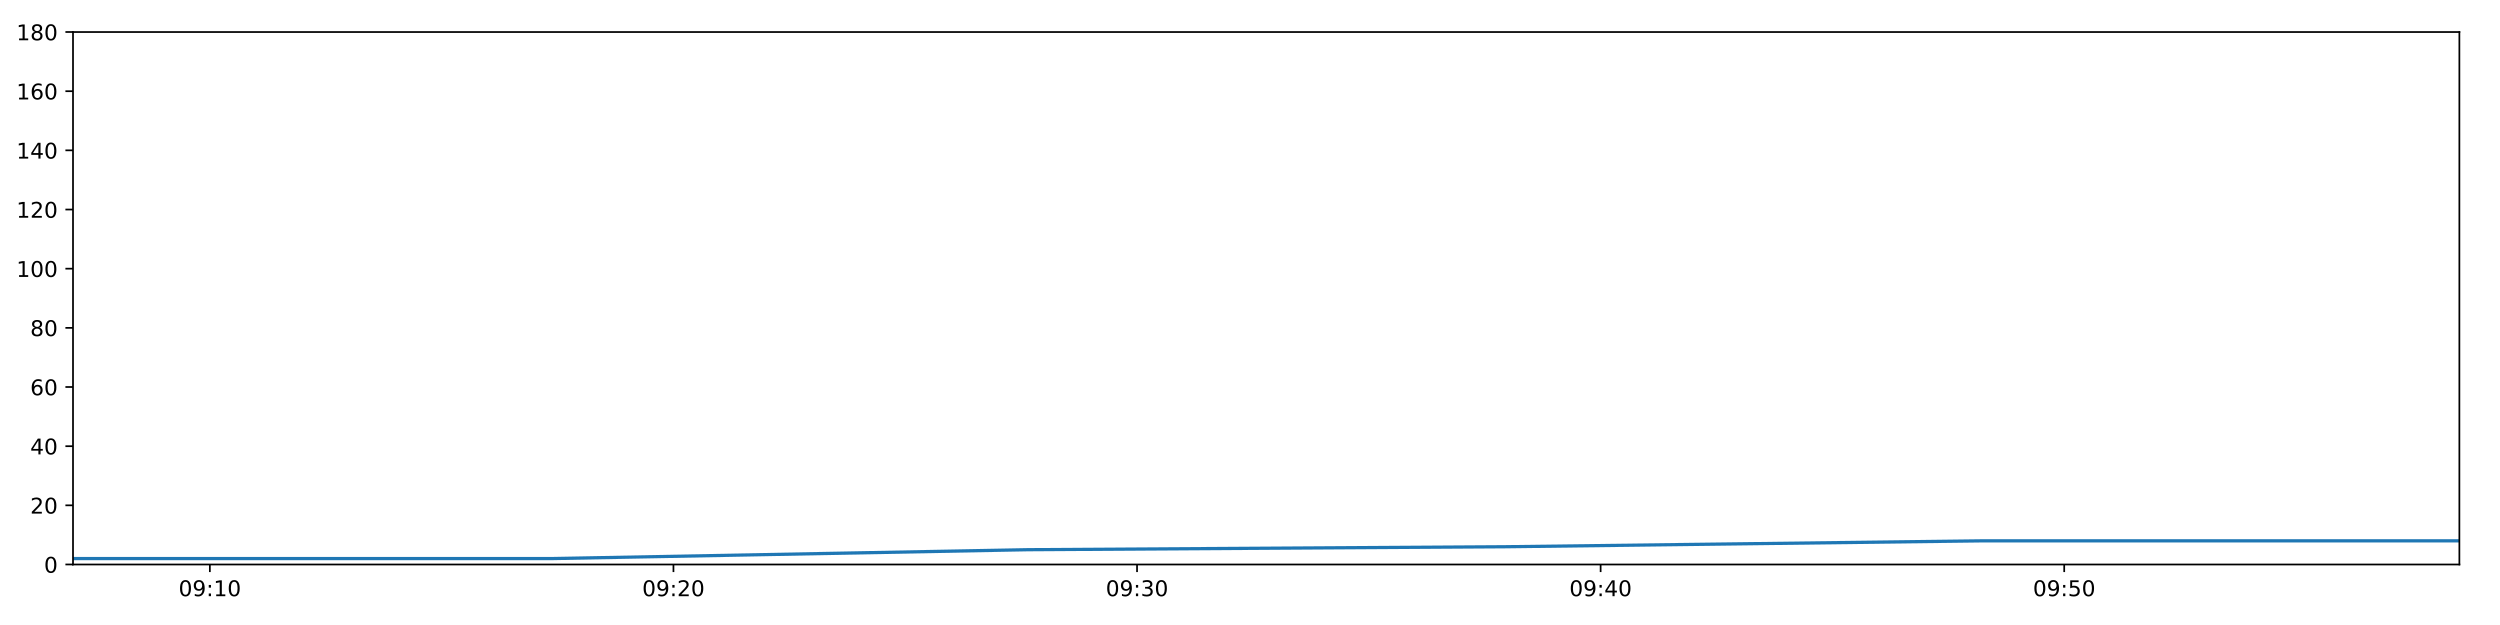
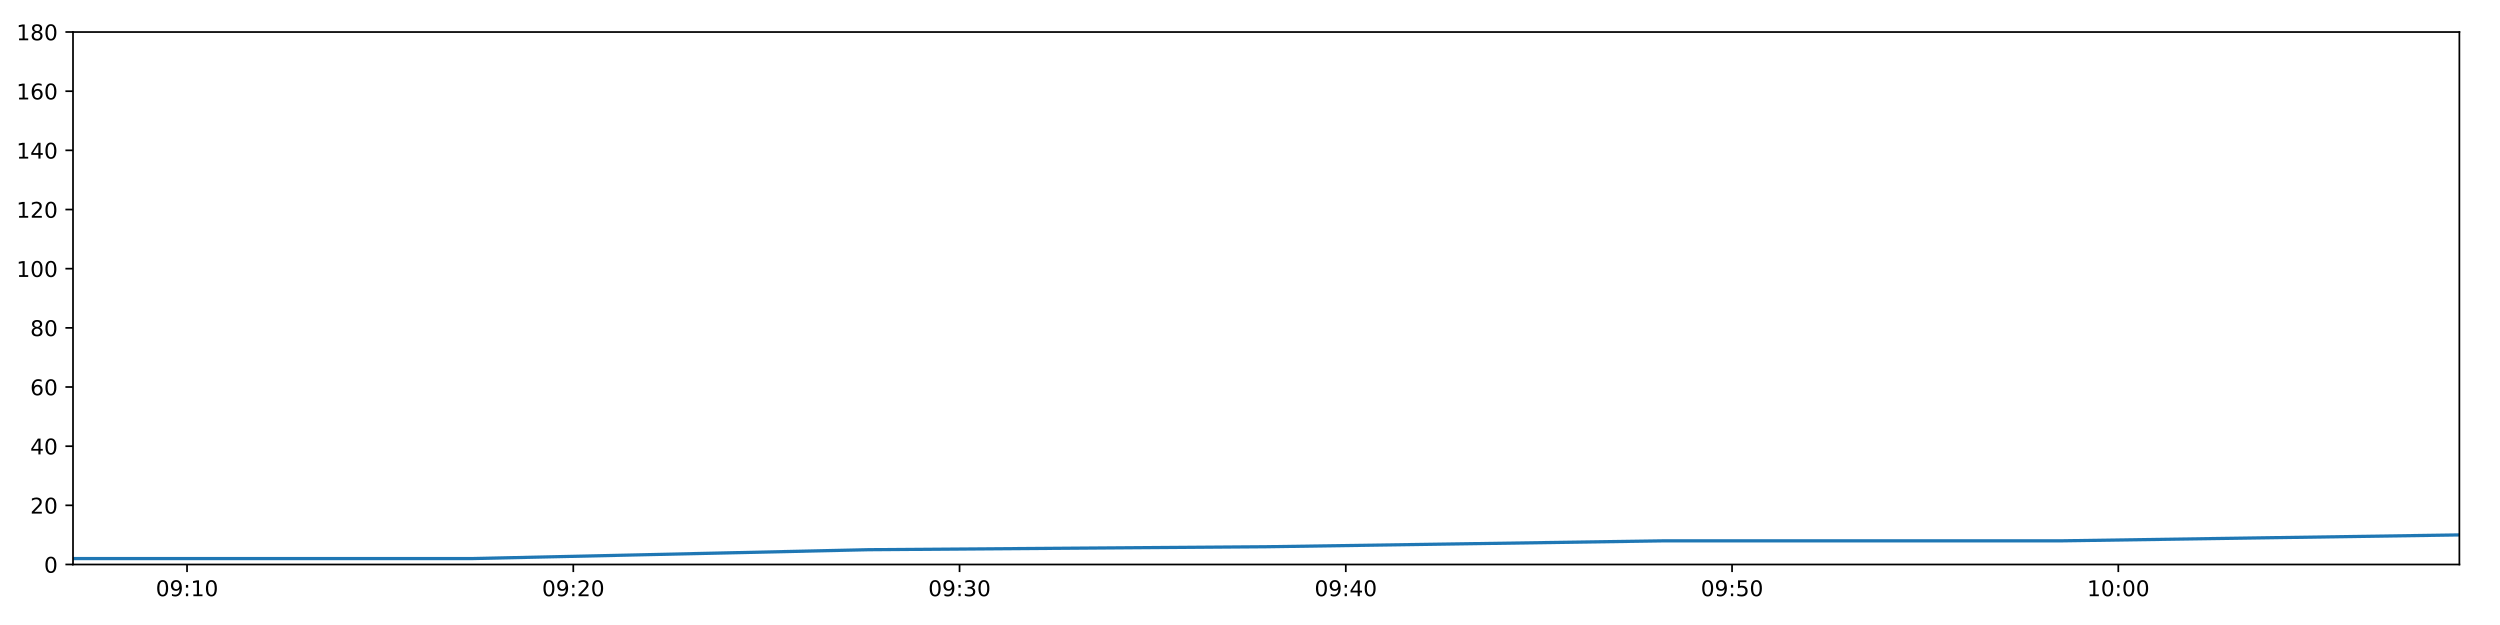
<svg xmlns="http://www.w3.org/2000/svg" xmlns:xlink="http://www.w3.org/1999/xlink" height="288pt" version="1.1" viewBox="0 0 1152 288" width="1152pt">
  <defs>
    <style type="text/css">
*{stroke-linecap:butt;stroke-linejoin:round;}
  </style>
  </defs>
  <g id="figure_1">
    <g id="patch_1">
      <path d="M 0 288  L 1152 288  L 1152 0  L 0 0  z " style="fill:#ffffff;" />
    </g>
    <g id="axes_1">
      <g id="patch_2">
        <path d="M 33.64 260.12  L 1133.28 260.12  L 1133.28 14.76  L 33.64 14.76  z " style="fill:#ffffff;" />
      </g>
      <g id="matplotlib.axis_1">
        <g id="xtick_1">
          <g id="line2d_1">
            <defs>
-               <path d="M 0 0  L 0 3.5  " id="m4779d10bab" style="stroke:#000000;stroke-width:0.8;" />
-             </defs>
-             <g>
-               <use style="stroke:#000000;stroke-width:0.8;" x="96.704" xlink:href="#m4779d10bab" y="260.12" />
+               <path d="M 0 0  L 0 3.5  " id="m9fff16a8dd" style="stroke:#000000;stroke-width:0.8;" />
+             </defs>
+             <g>
+               <use style="stroke:#000000;stroke-width:0.8;" x="86.185" xlink:href="#m9fff16a8dd" y="260.12" />
            </g>
          </g>
          <g id="text_1">
            <defs>
              <path d="M 31.781 66.406  Q 24.172 66.406 20.328 58.906  Q 16.5 51.422 16.5 36.375  Q 16.5 21.391 20.328 13.891  Q 24.172 6.391 31.781 6.391  Q 39.453 6.391 43.281 13.891  Q 47.125 21.391 47.125 36.375  Q 47.125 51.422 43.281 58.906  Q 39.453 66.406 31.781 66.406  z M 31.781 74.219  Q 44.047 74.219 50.516 64.516  Q 56.984 54.828 56.984 36.375  Q 56.984 17.969 50.516 8.266  Q 44.047 -1.422 31.781 -1.422  Q 19.531 -1.422 13.062 8.266  Q 6.594 17.969 6.594 36.375  Q 6.594 54.828 13.062 64.516  Q 19.531 74.219 31.781 74.219  z " id="DejaVuSans-48" />
              <path d="M 10.984 1.516  L 10.984 10.5  Q 14.703 8.734 18.5 7.812  Q 22.312 6.891 25.984 6.891  Q 35.75 6.891 40.891 13.453  Q 46.047 20.016 46.781 33.406  Q 43.953 29.203 39.594 26.953  Q 35.25 24.703 29.984 24.703  Q 19.047 24.703 12.672 31.312  Q 6.297 37.938 6.297 49.422  Q 6.297 60.641 12.938 67.422  Q 19.578 74.219 30.609 74.219  Q 43.266 74.219 49.922 64.516  Q 56.594 54.828 56.594 36.375  Q 56.594 19.141 48.406 8.859  Q 40.234 -1.422 26.422 -1.422  Q 22.703 -1.422 18.891 -0.688  Q 15.094 0.047 10.984 1.516  z M 30.609 32.422  Q 37.25 32.422 41.125 36.953  Q 45.016 41.5 45.016 49.422  Q 45.016 57.281 41.125 61.844  Q 37.25 66.406 30.609 66.406  Q 23.969 66.406 20.094 61.844  Q 16.219 57.281 16.219 49.422  Q 16.219 41.5 20.094 36.953  Q 23.969 32.422 30.609 32.422  z " id="DejaVuSans-57" />
              <path d="M 11.719 12.406  L 22.016 12.406  L 22.016 0  L 11.719 0  z M 11.719 51.703  L 22.016 51.703  L 22.016 39.312  L 11.719 39.312  z " id="DejaVuSans-58" />
              <path d="M 12.406 8.297  L 28.516 8.297  L 28.516 63.922  L 10.984 60.406  L 10.984 69.391  L 28.422 72.906  L 38.281 72.906  L 38.281 8.297  L 54.391 8.297  L 54.391 0  L 12.406 0  z " id="DejaVuSans-49" />
            </defs>
-             <g transform="translate(82.29511 274.7184)scale(0.1 -0.1)">
+             <g transform="translate(71.77515 274.7184)scale(0.1 -0.1)">
              <use xlink:href="#DejaVuSans-48" />
              <use x="63.623" xlink:href="#DejaVuSans-57" />
              <use x="127.246" xlink:href="#DejaVuSans-58" />
              <use x="160.938" xlink:href="#DejaVuSans-49" />
              <use x="224.561" xlink:href="#DejaVuSans-48" />
            </g>
          </g>
        </g>
        <g id="xtick_2">
          <g id="line2d_2">
            <g>
-               <use style="stroke:#000000;stroke-width:0.8;" x="310.326" xlink:href="#m4779d10bab" y="260.12" />
+               <use style="stroke:#000000;stroke-width:0.8;" x="264.171" xlink:href="#m9fff16a8dd" y="260.12" />
            </g>
          </g>
          <g id="text_2">
            <defs>
              <path d="M 19.188 8.297  L 53.609 8.297  L 53.609 0  L 7.328 0  L 7.328 8.297  Q 12.938 14.109 22.625 23.891  Q 32.328 33.688 34.812 36.531  Q 39.547 41.844 41.422 45.531  Q 43.312 49.219 43.312 52.781  Q 43.312 58.594 39.234 62.25  Q 35.156 65.922 28.609 65.922  Q 23.969 65.922 18.812 64.312  Q 13.672 62.703 7.812 59.422  L 7.812 69.391  Q 13.766 71.781 18.938 73  Q 24.125 74.219 28.422 74.219  Q 39.75 74.219 46.484 68.547  Q 53.219 62.891 53.219 53.422  Q 53.219 48.922 51.531 44.891  Q 49.859 40.875 45.406 35.406  Q 44.188 33.984 37.641 27.219  Q 31.109 20.453 19.188 8.297  z " id="DejaVuSans-50" />
            </defs>
-             <g transform="translate(295.9162 274.7184)scale(0.1 -0.1)">
+             <g transform="translate(249.7615 274.7184)scale(0.1 -0.1)">
              <use xlink:href="#DejaVuSans-48" />
              <use x="63.623" xlink:href="#DejaVuSans-57" />
              <use x="127.246" xlink:href="#DejaVuSans-58" />
              <use x="160.938" xlink:href="#DejaVuSans-50" />
              <use x="224.561" xlink:href="#DejaVuSans-48" />
            </g>
          </g>
        </g>
        <g id="xtick_3">
          <g id="line2d_3">
            <g>
-               <use style="stroke:#000000;stroke-width:0.8;" x="523.947" xlink:href="#m4779d10bab" y="260.12" />
+               <use style="stroke:#000000;stroke-width:0.8;" x="442.157" xlink:href="#m9fff16a8dd" y="260.12" />
            </g>
          </g>
          <g id="text_3">
            <defs>
              <path d="M 40.578 39.312  Q 47.656 37.797 51.625 33  Q 55.609 28.219 55.609 21.188  Q 55.609 10.406 48.188 4.484  Q 40.766 -1.422 27.094 -1.422  Q 22.516 -1.422 17.656 -0.516  Q 12.797 0.391 7.625 2.203  L 7.625 11.719  Q 11.719 9.328 16.594 8.109  Q 21.484 6.891 26.812 6.891  Q 36.078 6.891 40.938 10.547  Q 45.797 14.203 45.797 21.188  Q 45.797 27.641 41.281 31.266  Q 36.766 34.906 28.719 34.906  L 20.219 34.906  L 20.219 43.016  L 29.109 43.016  Q 36.375 43.016 40.234 45.922  Q 44.094 48.828 44.094 54.297  Q 44.094 59.906 40.109 62.906  Q 36.141 65.922 28.719 65.922  Q 24.656 65.922 20.016 65.031  Q 15.375 64.156 9.812 62.312  L 9.812 71.094  Q 15.438 72.656 20.344 73.438  Q 25.25 74.219 29.594 74.219  Q 40.828 74.219 47.359 69.109  Q 53.906 64.016 53.906 55.328  Q 53.906 49.266 50.438 45.094  Q 46.969 40.922 40.578 39.312  z " id="DejaVuSans-51" />
            </defs>
-             <g transform="translate(509.5373 274.7184)scale(0.1 -0.1)">
+             <g transform="translate(427.7479 274.7184)scale(0.1 -0.1)">
              <use xlink:href="#DejaVuSans-48" />
              <use x="63.623" xlink:href="#DejaVuSans-57" />
              <use x="127.246" xlink:href="#DejaVuSans-58" />
              <use x="160.938" xlink:href="#DejaVuSans-51" />
              <use x="224.561" xlink:href="#DejaVuSans-48" />
            </g>
          </g>
        </g>
        <g id="xtick_4">
          <g id="line2d_4">
            <g>
-               <use style="stroke:#000000;stroke-width:0.8;" x="737.568" xlink:href="#m4779d10bab" y="260.12" />
+               <use style="stroke:#000000;stroke-width:0.8;" x="620.144" xlink:href="#m9fff16a8dd" y="260.12" />
            </g>
          </g>
          <g id="text_4">
            <defs>
              <path d="M 37.797 64.312  L 12.891 25.391  L 37.797 25.391  z M 35.203 72.906  L 47.609 72.906  L 47.609 25.391  L 58.016 25.391  L 58.016 17.188  L 47.609 17.188  L 47.609 0  L 37.797 0  L 37.797 17.188  L 4.891 17.188  L 4.891 26.703  z " id="DejaVuSans-52" />
            </defs>
-             <g transform="translate(723.1583 274.7184)scale(0.1 -0.1)">
+             <g transform="translate(605.7342 274.7184)scale(0.1 -0.1)">
              <use xlink:href="#DejaVuSans-48" />
              <use x="63.623" xlink:href="#DejaVuSans-57" />
              <use x="127.246" xlink:href="#DejaVuSans-58" />
              <use x="160.938" xlink:href="#DejaVuSans-52" />
              <use x="224.561" xlink:href="#DejaVuSans-48" />
            </g>
          </g>
        </g>
        <g id="xtick_5">
          <g id="line2d_5">
            <g>
-               <use style="stroke:#000000;stroke-width:0.8;" x="951.189" xlink:href="#m4779d10bab" y="260.12" />
+               <use style="stroke:#000000;stroke-width:0.8;" x="798.13" xlink:href="#m9fff16a8dd" y="260.12" />
            </g>
          </g>
          <g id="text_5">
            <defs>
              <path d="M 10.797 72.906  L 49.516 72.906  L 49.516 64.594  L 19.828 64.594  L 19.828 46.734  Q 21.969 47.469 24.109 47.828  Q 26.266 48.188 28.422 48.188  Q 40.625 48.188 47.75 41.5  Q 54.891 34.812 54.891 23.391  Q 54.891 11.625 47.562 5.094  Q 40.234 -1.422 26.906 -1.422  Q 22.312 -1.422 17.547 -0.641  Q 12.797 0.141 7.719 1.703  L 7.719 11.625  Q 12.109 9.234 16.797 8.062  Q 21.484 6.891 26.703 6.891  Q 35.156 6.891 40.078 11.328  Q 45.016 15.766 45.016 23.391  Q 45.016 31 40.078 35.438  Q 35.156 39.891 26.703 39.891  Q 22.75 39.891 18.812 39.016  Q 14.891 38.141 10.797 36.281  z " id="DejaVuSans-53" />
            </defs>
-             <g transform="translate(936.7794 274.7184)scale(0.1 -0.1)">
+             <g transform="translate(783.7206 274.7184)scale(0.1 -0.1)">
              <use xlink:href="#DejaVuSans-48" />
              <use x="63.623" xlink:href="#DejaVuSans-57" />
              <use x="127.246" xlink:href="#DejaVuSans-58" />
              <use x="160.938" xlink:href="#DejaVuSans-53" />
+               <use x="224.561" xlink:href="#DejaVuSans-48" />
+             </g>
+           </g>
+         </g>
+         <g id="xtick_6">
+           <g id="line2d_6">
+             <g>
+               <use style="stroke:#000000;stroke-width:0.8;" x="976.116" xlink:href="#m9fff16a8dd" y="260.12" />
+             </g>
+           </g>
+           <g id="text_6">
+             <g transform="translate(961.707 274.7184)scale(0.1 -0.1)">
+               <use xlink:href="#DejaVuSans-49" />
+               <use x="63.623" xlink:href="#DejaVuSans-48" />
+               <use x="127.246" xlink:href="#DejaVuSans-58" />
+               <use x="160.938" xlink:href="#DejaVuSans-48" />
              <use x="224.561" xlink:href="#DejaVuSans-48" />
            </g>
          </g>
        </g>
      </g>
      <g id="matplotlib.axis_2">
        <g id="ytick_1">
-           <g id="line2d_6">
-             <defs>
-               <path d="M 0 0  L -3.5 0  " id="ma6ff19cf14" style="stroke:#000000;stroke-width:0.8;" />
-             </defs>
-             <g>
-               <use style="stroke:#000000;stroke-width:0.8;" x="33.64" xlink:href="#ma6ff19cf14" y="260.12" />
-             </g>
-           </g>
-           <g id="text_6">
+           <g id="line2d_7">
+             <defs>
+               <path d="M 0 0  L -3.5 0  " id="m44cae3ba69" style="stroke:#000000;stroke-width:0.8;" />
+             </defs>
+             <g>
+               <use style="stroke:#000000;stroke-width:0.8;" x="33.64" xlink:href="#m44cae3ba69" y="260.12" />
+             </g>
+           </g>
+           <g id="text_7">
            <g transform="translate(20.2775 263.9192)scale(0.1 -0.1)">
              <use xlink:href="#DejaVuSans-48" />
            </g>
          </g>
        </g>
        <g id="ytick_2">
-           <g id="line2d_7">
-             <g>
-               <use style="stroke:#000000;stroke-width:0.8;" x="33.64" xlink:href="#ma6ff19cf14" y="232.858" />
-             </g>
-           </g>
-           <g id="text_7">
+           <g id="line2d_8">
+             <g>
+               <use style="stroke:#000000;stroke-width:0.8;" x="33.64" xlink:href="#m44cae3ba69" y="232.858" />
+             </g>
+           </g>
+           <g id="text_8">
            <g transform="translate(13.915 236.657)scale(0.1 -0.1)">
              <use xlink:href="#DejaVuSans-50" />
              <use x="63.623" xlink:href="#DejaVuSans-48" />
            </g>
          </g>
        </g>
        <g id="ytick_3">
-           <g id="line2d_8">
-             <g>
-               <use style="stroke:#000000;stroke-width:0.8;" x="33.64" xlink:href="#ma6ff19cf14" y="205.596" />
-             </g>
-           </g>
-           <g id="text_8">
+           <g id="line2d_9">
+             <g>
+               <use style="stroke:#000000;stroke-width:0.8;" x="33.64" xlink:href="#m44cae3ba69" y="205.596" />
+             </g>
+           </g>
+           <g id="text_9">
            <g transform="translate(13.915 209.3948)scale(0.1 -0.1)">
              <use xlink:href="#DejaVuSans-52" />
              <use x="63.623" xlink:href="#DejaVuSans-48" />
            </g>
          </g>
        </g>
        <g id="ytick_4">
-           <g id="line2d_9">
-             <g>
-               <use style="stroke:#000000;stroke-width:0.8;" x="33.64" xlink:href="#ma6ff19cf14" y="178.333" />
-             </g>
-           </g>
-           <g id="text_9">
+           <g id="line2d_10">
+             <g>
+               <use style="stroke:#000000;stroke-width:0.8;" x="33.64" xlink:href="#m44cae3ba69" y="178.333" />
+             </g>
+           </g>
+           <g id="text_10">
            <defs>
              <path d="M 33.016 40.375  Q 26.375 40.375 22.484 35.828  Q 18.609 31.297 18.609 23.391  Q 18.609 15.531 22.484 10.953  Q 26.375 6.391 33.016 6.391  Q 39.656 6.391 43.531 10.953  Q 47.406 15.531 47.406 23.391  Q 47.406 31.297 43.531 35.828  Q 39.656 40.375 33.016 40.375  z M 52.594 71.297  L 52.594 62.312  Q 48.875 64.062 45.094 64.984  Q 41.312 65.922 37.594 65.922  Q 27.828 65.922 22.672 59.328  Q 17.531 52.734 16.797 39.406  Q 19.672 43.656 24.016 45.922  Q 28.375 48.188 33.594 48.188  Q 44.578 48.188 50.953 41.516  Q 57.328 34.859 57.328 23.391  Q 57.328 12.156 50.688 5.359  Q 44.047 -1.422 33.016 -1.422  Q 20.359 -1.422 13.672 8.266  Q 6.984 17.969 6.984 36.375  Q 6.984 53.656 15.188 63.938  Q 23.391 74.219 37.203 74.219  Q 40.922 74.219 44.703 73.484  Q 48.484 72.75 52.594 71.297  z " id="DejaVuSans-54" />
            </defs>
            <g transform="translate(13.915 182.1326)scale(0.1 -0.1)">
              <use xlink:href="#DejaVuSans-54" />
              <use x="63.623" xlink:href="#DejaVuSans-48" />
            </g>
          </g>
        </g>
        <g id="ytick_5">
-           <g id="line2d_10">
-             <g>
-               <use style="stroke:#000000;stroke-width:0.8;" x="33.64" xlink:href="#ma6ff19cf14" y="151.071" />
-             </g>
-           </g>
-           <g id="text_10">
+           <g id="line2d_11">
+             <g>
+               <use style="stroke:#000000;stroke-width:0.8;" x="33.64" xlink:href="#m44cae3ba69" y="151.071" />
+             </g>
+           </g>
+           <g id="text_11">
            <defs>
              <path d="M 31.781 34.625  Q 24.75 34.625 20.719 30.859  Q 16.703 27.094 16.703 20.516  Q 16.703 13.922 20.719 10.156  Q 24.75 6.391 31.781 6.391  Q 38.812 6.391 42.859 10.172  Q 46.922 13.969 46.922 20.516  Q 46.922 27.094 42.891 30.859  Q 38.875 34.625 31.781 34.625  z M 21.922 38.812  Q 15.578 40.375 12.031 44.719  Q 8.5 49.078 8.5 55.328  Q 8.5 64.062 14.719 69.141  Q 20.953 74.219 31.781 74.219  Q 42.672 74.219 48.875 69.141  Q 55.078 64.062 55.078 55.328  Q 55.078 49.078 51.531 44.719  Q 48 40.375 41.703 38.812  Q 48.828 37.156 52.797 32.312  Q 56.781 27.484 56.781 20.516  Q 56.781 9.906 50.312 4.234  Q 43.844 -1.422 31.781 -1.422  Q 19.734 -1.422 13.25 4.234  Q 6.781 9.906 6.781 20.516  Q 6.781 27.484 10.781 32.312  Q 14.797 37.156 21.922 38.812  z M 18.312 54.391  Q 18.312 48.734 21.844 45.562  Q 25.391 42.391 31.781 42.391  Q 38.141 42.391 41.719 45.562  Q 45.312 48.734 45.312 54.391  Q 45.312 60.062 41.719 63.234  Q 38.141 66.406 31.781 66.406  Q 25.391 66.406 21.844 63.234  Q 18.312 60.062 18.312 54.391  z " id="DejaVuSans-56" />
            </defs>
            <g transform="translate(13.915 154.8703)scale(0.1 -0.1)">
              <use xlink:href="#DejaVuSans-56" />
              <use x="63.623" xlink:href="#DejaVuSans-48" />
            </g>
          </g>
        </g>
        <g id="ytick_6">
-           <g id="line2d_11">
-             <g>
-               <use style="stroke:#000000;stroke-width:0.8;" x="33.64" xlink:href="#ma6ff19cf14" y="123.809" />
-             </g>
-           </g>
-           <g id="text_11">
+           <g id="line2d_12">
+             <g>
+               <use style="stroke:#000000;stroke-width:0.8;" x="33.64" xlink:href="#m44cae3ba69" y="123.809" />
+             </g>
+           </g>
+           <g id="text_12">
            <g transform="translate(7.5525 127.6081)scale(0.1 -0.1)">
              <use xlink:href="#DejaVuSans-49" />
              <use x="63.623" xlink:href="#DejaVuSans-48" />
              <use x="127.246" xlink:href="#DejaVuSans-48" />
            </g>
          </g>
        </g>
        <g id="ytick_7">
-           <g id="line2d_12">
-             <g>
-               <use style="stroke:#000000;stroke-width:0.8;" x="33.64" xlink:href="#ma6ff19cf14" y="96.547" />
-             </g>
-           </g>
-           <g id="text_12">
+           <g id="line2d_13">
+             <g>
+               <use style="stroke:#000000;stroke-width:0.8;" x="33.64" xlink:href="#m44cae3ba69" y="96.547" />
+             </g>
+           </g>
+           <g id="text_13">
            <g transform="translate(7.5525 100.3459)scale(0.1 -0.1)">
              <use xlink:href="#DejaVuSans-49" />
              <use x="63.623" xlink:href="#DejaVuSans-50" />
              <use x="127.246" xlink:href="#DejaVuSans-48" />
            </g>
          </g>
        </g>
        <g id="ytick_8">
-           <g id="line2d_13">
-             <g>
-               <use style="stroke:#000000;stroke-width:0.8;" x="33.64" xlink:href="#ma6ff19cf14" y="69.284" />
-             </g>
-           </g>
-           <g id="text_13">
+           <g id="line2d_14">
+             <g>
+               <use style="stroke:#000000;stroke-width:0.8;" x="33.64" xlink:href="#m44cae3ba69" y="69.284" />
+             </g>
+           </g>
+           <g id="text_14">
            <g transform="translate(7.5525 73.08366)scale(0.1 -0.1)">
              <use xlink:href="#DejaVuSans-49" />
              <use x="63.623" xlink:href="#DejaVuSans-52" />
              <use x="127.246" xlink:href="#DejaVuSans-48" />
            </g>
          </g>
        </g>
        <g id="ytick_9">
-           <g id="line2d_14">
-             <g>
-               <use style="stroke:#000000;stroke-width:0.8;" x="33.64" xlink:href="#ma6ff19cf14" y="42.022" />
-             </g>
-           </g>
-           <g id="text_14">
+           <g id="line2d_15">
+             <g>
+               <use style="stroke:#000000;stroke-width:0.8;" x="33.64" xlink:href="#m44cae3ba69" y="42.022" />
+             </g>
+           </g>
+           <g id="text_15">
            <g transform="translate(7.5525 45.82144)scale(0.1 -0.1)">
              <use xlink:href="#DejaVuSans-49" />
              <use x="63.623" xlink:href="#DejaVuSans-54" />
              <use x="127.246" xlink:href="#DejaVuSans-48" />
            </g>
          </g>
        </g>
        <g id="ytick_10">
-           <g id="line2d_15">
-             <g>
-               <use style="stroke:#000000;stroke-width:0.8;" x="33.64" xlink:href="#ma6ff19cf14" y="14.76" />
-             </g>
-           </g>
-           <g id="text_15">
+           <g id="line2d_16">
+             <g>
+               <use style="stroke:#000000;stroke-width:0.8;" x="33.64" xlink:href="#m44cae3ba69" y="14.76" />
+             </g>
+           </g>
+           <g id="text_16">
            <g transform="translate(7.5525 18.55922)scale(0.1 -0.1)">
              <use xlink:href="#DejaVuSans-49" />
              <use x="63.623" xlink:href="#DejaVuSans-56" />
              <use x="127.246" xlink:href="#DejaVuSans-48" />
            </g>
          </g>
        </g>
      </g>
-       <g id="line2d_16">
-         <path clip-path="url(#pa76890736f)" d="M 33.64 257.394  L 254.013 257.394  L 473.674 253.304  L 693.296 251.941  L 913.431 249.215  L 1133.28 249.215  " style="fill:none;stroke:#1f77b4;stroke-linecap:square;stroke-width:1.5;" />
+       <g id="line2d_17">
+         <path clip-path="url(#pb959b53458)" d="M 33.64 257.394  L 217.252 257.394  L 400.271 253.304  L 583.257 251.941  L 766.67 249.215  L 949.846 249.215  L 1133.28 246.489  " style="fill:none;stroke:#1f77b4;stroke-linecap:square;stroke-width:1.5;" />
      </g>
      <g id="patch_3">
        <path d="M 33.64 260.12  L 33.64 14.76  " style="fill:none;stroke:#000000;stroke-linecap:square;stroke-linejoin:miter;stroke-width:0.8;" />
      </g>
      <g id="patch_4">
        <path d="M 1133.28 260.12  L 1133.28 14.76  " style="fill:none;stroke:#000000;stroke-linecap:square;stroke-linejoin:miter;stroke-width:0.8;" />
      </g>
      <g id="patch_5">
        <path d="M 33.64 260.12  L 1133.28 260.12  " style="fill:none;stroke:#000000;stroke-linecap:square;stroke-linejoin:miter;stroke-width:0.8;" />
      </g>
      <g id="patch_6">
        <path d="M 33.64 14.76  L 1133.28 14.76  " style="fill:none;stroke:#000000;stroke-linecap:square;stroke-linejoin:miter;stroke-width:0.8;" />
      </g>
    </g>
  </g>
  <defs>
-     <clipPath id="pa76890736f">
+     <clipPath id="pb959b53458">
      <rect height="245.36" width="1099.64" x="33.64" y="14.76" />
    </clipPath>
  </defs>
</svg>
